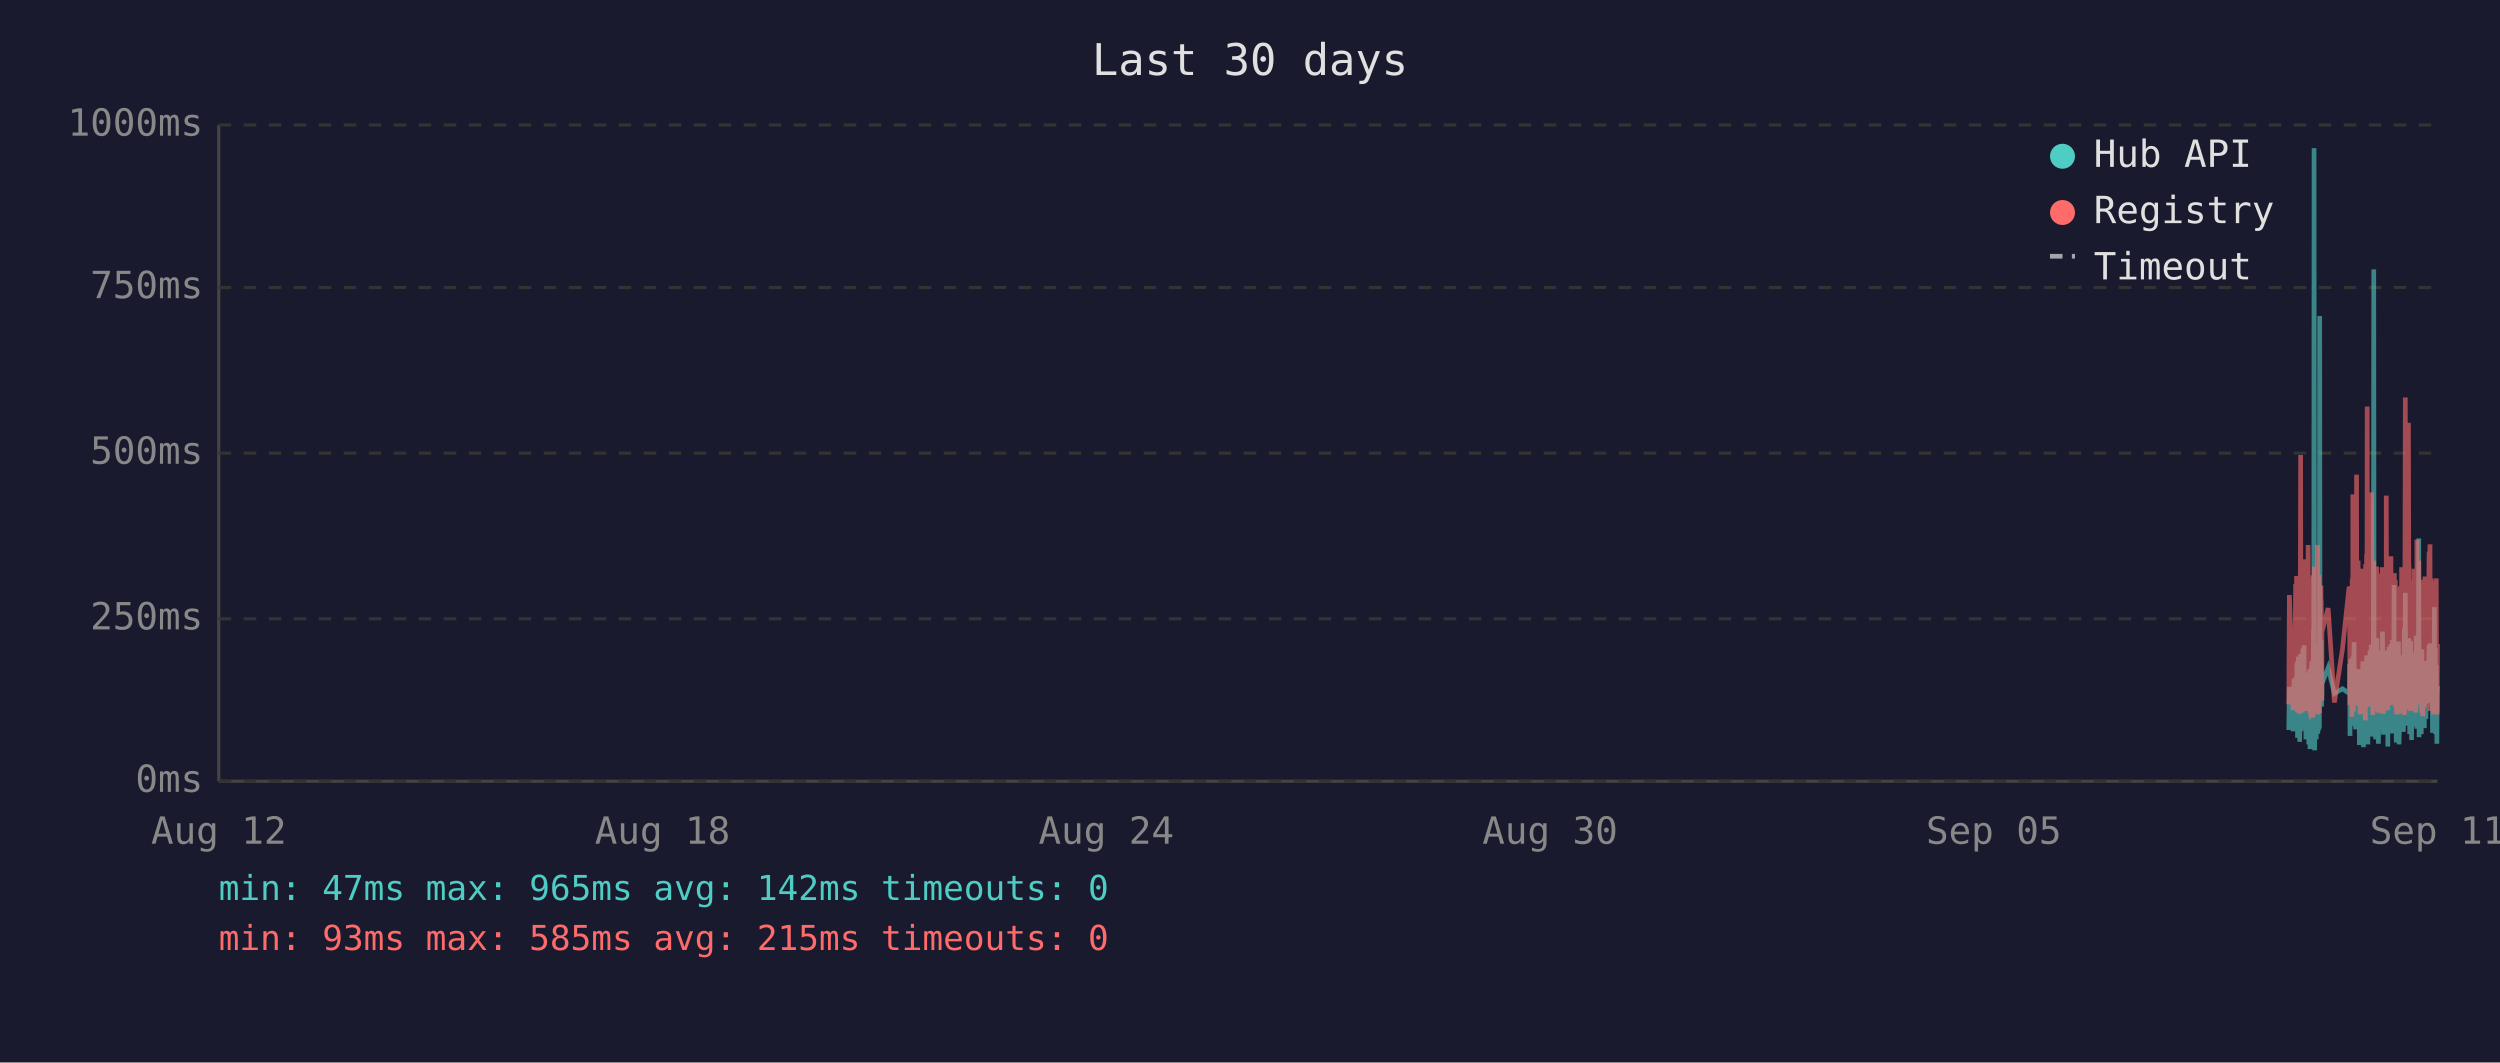
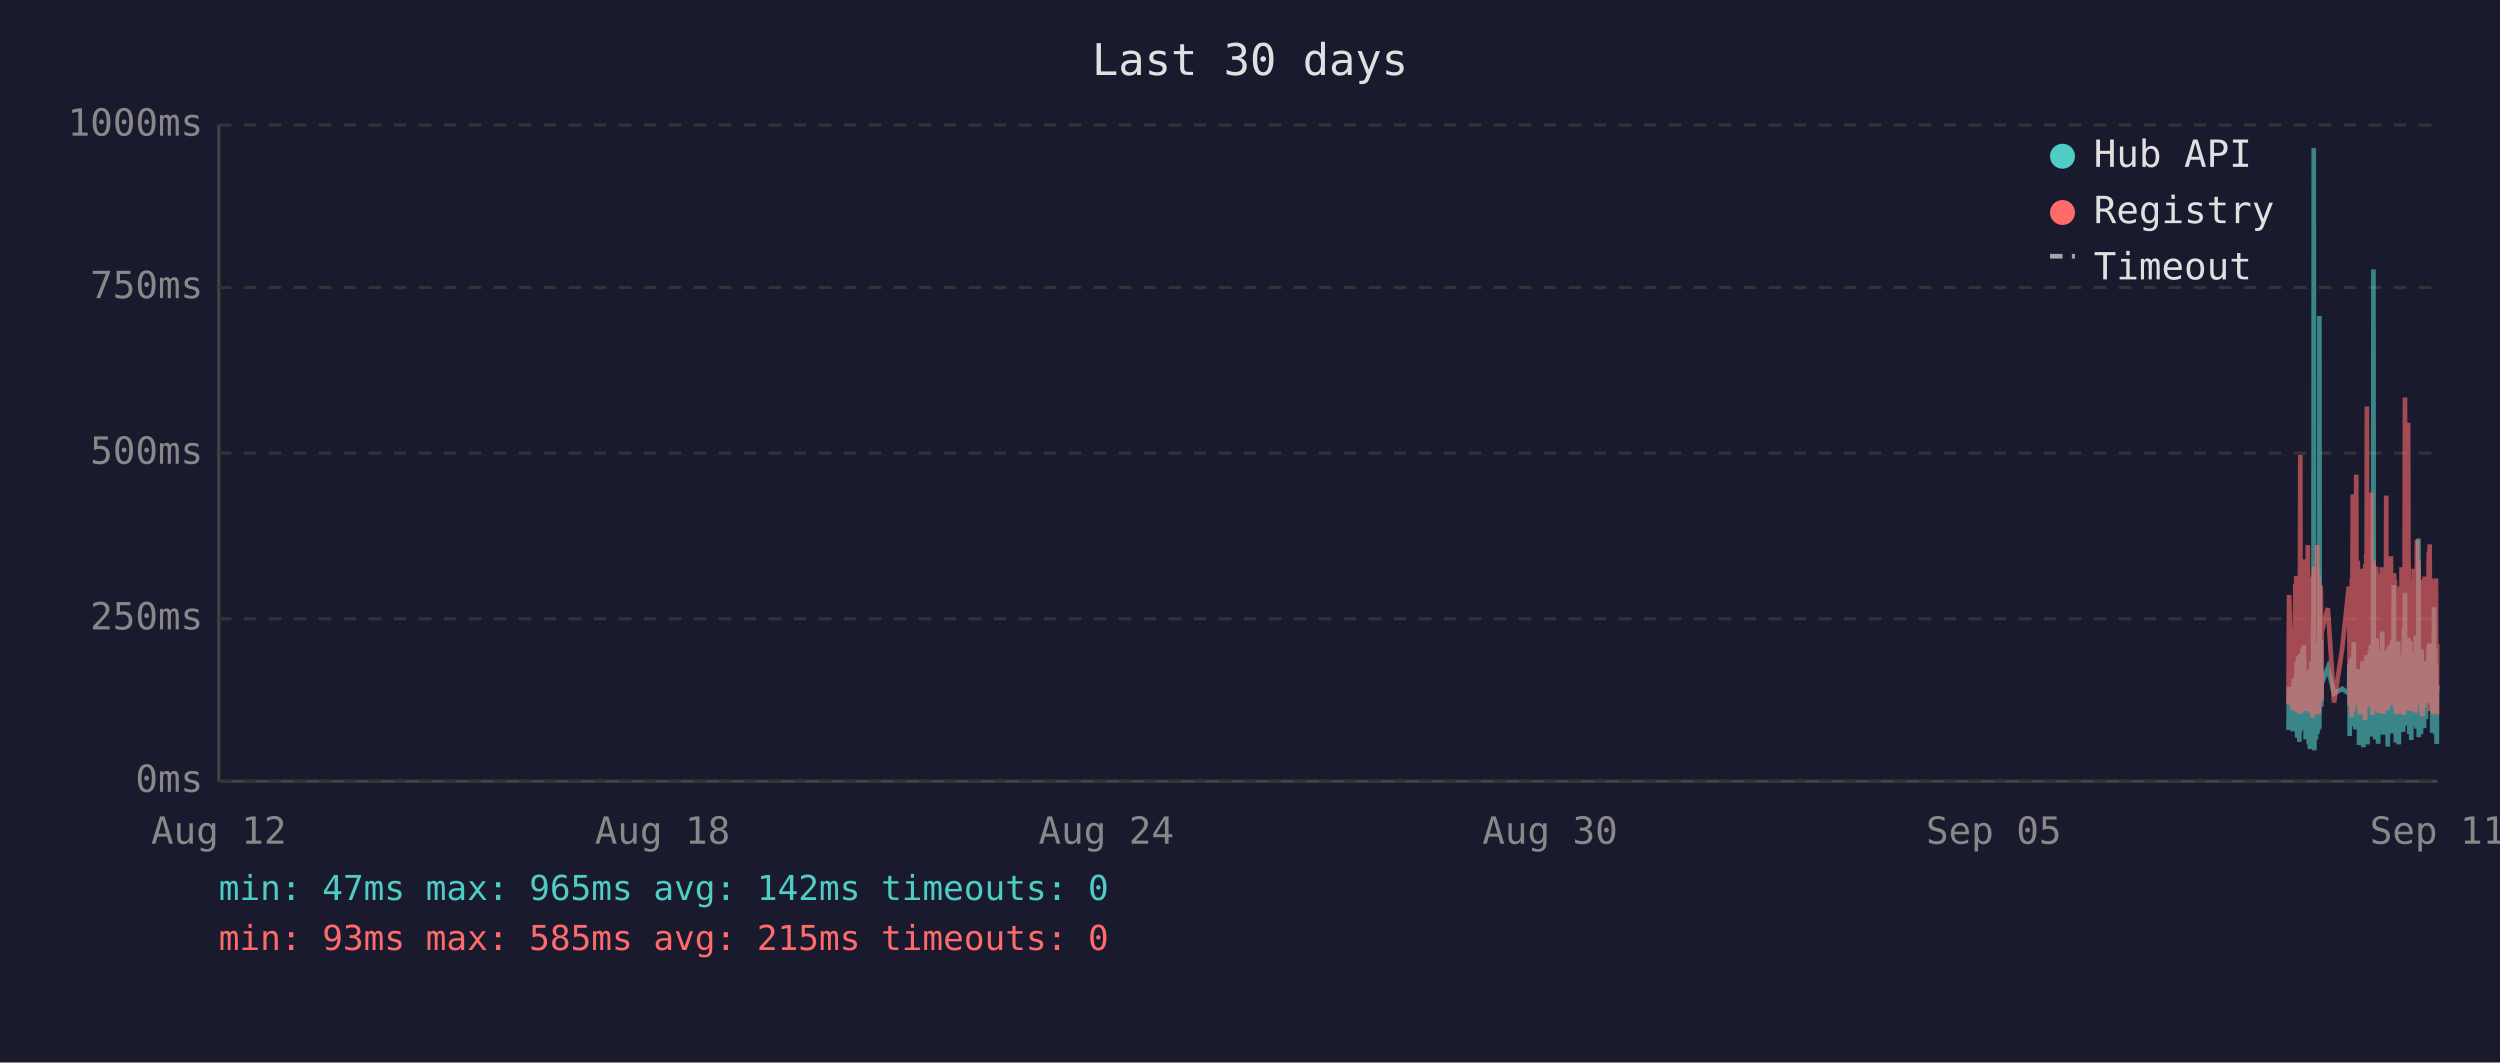
<svg xmlns="http://www.w3.org/2000/svg" viewBox="0 0 800 340" font-family="monospace" font-size="12">
  <rect width="800" height="340" fill="#1a1a2e" />
  <text x="400" y="24" fill="#e0e0e0" font-size="14" text-anchor="middle">Last 30 days</text>
  <line x1="70" y1="40" x2="70" y2="250" stroke="#444" stroke-width="1" />
  <line x1="70" y1="250" x2="780" y2="250" stroke="#444" stroke-width="1" />
  <line x1="70" y1="250" x2="780" y2="250" stroke="#333" stroke-width="1" stroke-dasharray="4" />
  <text x="65" y="250" fill="#888" text-anchor="end" dominant-baseline="middle">0ms</text>
  <line x1="70" y1="198" x2="780" y2="198" stroke="#333" stroke-width="1" stroke-dasharray="4" />
  <text x="65" y="198" fill="#888" text-anchor="end" dominant-baseline="middle">250ms</text>
  <line x1="70" y1="145" x2="780" y2="145" stroke="#333" stroke-width="1" stroke-dasharray="4" />
  <text x="65" y="145" fill="#888" text-anchor="end" dominant-baseline="middle">500ms</text>
  <line x1="70" y1="92" x2="780" y2="92" stroke="#333" stroke-width="1" stroke-dasharray="4" />
  <text x="65" y="92" fill="#888" text-anchor="end" dominant-baseline="middle">750ms</text>
  <line x1="70" y1="40" x2="780" y2="40" stroke="#333" stroke-width="1" stroke-dasharray="4" />
  <text x="65" y="40" fill="#888" text-anchor="end" dominant-baseline="middle">1000ms</text>
  <text x="70" y="270" fill="#888" text-anchor="middle">Aug 12</text>
  <text x="212" y="270" fill="#888" text-anchor="middle">Aug 18</text>
  <text x="354" y="270" fill="#888" text-anchor="middle">Aug 24</text>
  <text x="496" y="270" fill="#888" text-anchor="middle">Aug 30</text>
  <text x="638" y="270" fill="#888" text-anchor="middle">Sep 05</text>
  <text x="780" y="270" fill="#888" text-anchor="middle">Sep 11</text>
-   <polyline points="732.4,233.6 732.6,219.8 733.8,234.0 734.1,217.2 734.2,223.3 734.6,216.8 734.7,222.3 734.8,224.2 734.9,225.0 734.9,233.6 735.0,213.0 735.1,211.8 735.2,236.1 735.2,235.1 735.3,223.8 735.3,221.2 735.4,222.3 735.5,210.1 735.6,223.3 735.7,234.7 735.8,220.6 735.8,218.9 735.9,237.4 736.0,223.1 736.1,210.9 736.2,209.3 736.3,234.0 736.3,217.0 736.4,214.3 736.5,230.9 736.6,233.4 736.7,220.6 736.7,221.2 736.8,220.6 736.8,215.8 736.9,207.6 737.0,216.6 737.1,213.9 737.2,218.9 737.3,206.5 737.3,211.4 737.4,228.4 737.5,226.1 737.6,220.2 737.7,221.2 737.8,221.9 737.8,228.8 737.9,236.6 738.0,221.9 738.1,215.3 738.2,231.1 738.3,221.9 738.3,221.2 738.4,218.7 738.5,234.7 738.6,221.2 738.7,218.1 738.8,223.1 738.8,238.2 738.9,220.8 739.0,224.8 739.1,214.1 739.2,232.6 739.2,239.7 739.3,237.6 739.4,232.6 739.5,219.1 739.6,219.8 739.7,217.2 739.7,213.2 739.8,211.6 739.9,220.2 740.0,216.6 740.1,222.5 740.1,234.7 740.2,229.4 740.2,225.6 740.3,201.5 740.4,223.8 740.5,47.4 740.6,196.0 740.7,240.1 740.7,231.1 740.8,221.0 740.9,225.0 741.0,217.9 741.1,212.8 741.2,236.6 741.2,222.7 741.3,222.9 741.4,221.0 741.5,234.9 741.6,209.0 741.7,234.7 741.7,213.5 741.8,206.1 741.9,233.8 742.0,220.2 742.1,230.7 742.2,223.8 742.2,233.2 742.3,101.1 742.4,207.2 742.5,217.9 742.6,218.9 742.7,224.4 742.7,204.8 742.8,216.6 742.9,226.1 743.0,221.2 743.0,218.9 745.0,213.7 747.0,221.9 749.6,220.4 751.7,221.9 751.8,221.0 751.9,212.4 752.0,235.5 752.0,214.1 752.1,215.3 752.2,214.3 752.3,210.9 752.4,219.5 752.4,221.0 752.5,222.9 752.6,232.4 752.7,217.4 752.8,231.1 752.9,210.1 752.9,216.0 753.0,232.2 753.1,226.1 753.2,216.2 753.3,205.5 753.4,230.3 753.4,217.4 753.5,224.4 753.6,232.2 753.7,215.8 753.8,233.4 753.9,214.5 754.0,219.3 754.1,221.9 754.2,227.3 754.3,214.1 754.4,222.9 754.4,215.6 754.5,218.3 754.6,220.0 754.7,215.1 754.8,230.1 754.9,214.3 754.9,215.8 755.0,238.4 755.1,223.8 755.2,238.0 755.3,222.1 755.4,222.1 755.4,230.5 755.5,220.2 755.6,216.8 755.7,225.6 755.8,236.1 755.8,221.9 755.9,216.8 756.0,220.6 756.1,211.6 756.2,216.6 756.3,233.8 756.3,239.1 756.4,234.9 756.5,227.3 756.6,229.4 756.7,211.6 756.8,215.1 756.8,215.8 756.9,236.1 756.9,235.3 757.0,221.7 757.1,216.8 757.2,233.8 757.3,209.7 757.3,223.8 757.4,222.7 757.5,216.6 757.6,229.4 757.7,238.2 757.8,229.6 757.8,220.4 757.9,214.5 758.0,220.4 758.1,229.8 758.2,221.2 758.3,219.3 758.3,217.4 758.4,208.2 758.5,218.5 758.6,208.2 758.7,218.9 758.8,206.3 758.8,235.7 758.9,212.2 759.0,213.9 759.1,219.8 759.2,218.7 759.3,233.0 759.3,219.3 759.4,226.1 759.5,197.1 759.6,86.2 759.7,216.0 759.7,233.8 759.8,208.2 759.9,213.0 760.0,210.3 760.1,223.3 760.2,236.6 760.2,217.9 760.3,205.9 760.4,216.4 760.5,216.4 760.6,204.2 760.7,216.4 760.7,219.8 760.8,213.7 760.8,231.7 760.9,223.1 761.0,234.9 761.1,238.0 761.2,228.2 761.2,231.5 761.3,222.1 761.4,222.1 761.5,233.6 761.6,219.5 761.7,208.2 761.7,225.8 761.8,212.8 761.9,221.0 762.0,233.2 762.1,224.4 762.2,231.5 762.2,216.0 762.3,218.9 762.4,202.1 762.5,224.6 762.6,217.7 762.7,235.1 762.7,222.9 762.8,226.1 762.9,221.4 763.0,219.8 763.1,211.4 763.2,212.2 763.2,220.8 763.3,208.2 763.4,221.4 763.5,222.5 763.6,214.9 763.6,220.2 763.7,209.0 763.8,219.5 763.9,220.2 764.0,215.3 764.1,218.7 764.1,233.4 764.1,238.9 764.2,210.9 764.3,223.5 764.4,213.2 764.5,207.0 764.6,219.5 764.6,216.4 764.7,223.3 764.8,224.2 764.9,215.3 765.0,210.9 765.1,221.0 765.1,206.1 765.2,233.0 765.3,220.4 765.4,210.7 765.5,220.2 765.6,234.7 765.6,204.8 765.7,219.1 765.8,228.6 765.9,214.3 766.0,222.3 766.1,187.2 766.1,208.6 766.2,221.2 766.3,207.4 766.4,220.6 766.5,221.4 766.6,228.4 766.6,223.5 766.7,226.5 766.8,237.6 766.8,221.4 766.9,234.2 767.0,220.8 767.1,214.9 767.1,234.5 767.2,217.0 767.3,227.1 767.4,221.7 767.5,205.3 767.5,215.6 767.6,226.5 767.7,238.2 767.8,232.6 767.9,223.3 768.0,216.8 768.0,234.0 768.1,225.4 768.2,218.1 768.3,209.9 768.4,218.3 768.5,225.6 768.5,209.7 768.6,211.6 768.7,224.0 768.8,219.1 768.8,221.4 768.9,223.8 769.0,233.4 769.0,226.7 769.1,234.2 769.2,222.9 769.3,213.0 769.4,201.1 769.5,229.2 769.5,220.8 769.6,215.8 769.7,189.7 769.8,223.5 769.9,208.8 770.0,223.3 770.0,217.7 770.1,207.8 770.2,218.1 770.3,213.9 770.4,212.0 770.5,218.9 770.5,218.3 770.6,232.2 770.7,206.3 770.8,204.2 770.9,218.5 770.9,230.9 771.0,218.3 771.1,234.9 771.2,229.8 771.3,215.3 771.4,205.1 771.4,232.6 771.5,231.1 771.6,208.4 771.7,236.8 771.8,218.9 771.9,228.6 771.9,228.4 772.0,209.5 772.1,217.0 772.2,232.4 772.3,230.1 772.4,212.8 772.4,223.8 772.5,221.4 772.6,232.2 772.7,218.1 772.8,222.5 772.9,229.4 772.9,221.2 773.0,230.3 773.1,224.2 773.2,203.4 773.3,208.2 773.4,233.2 773.4,222.9 773.5,228.2 773.6,216.6 773.7,219.3 773.8,221.0 773.9,214.5 773.9,211.8 774.0,172.3 774.1,235.9 774.2,230.9 774.3,211.6 774.3,209.5 774.4,217.2 774.5,218.7 774.6,220.0 774.7,215.3 774.8,234.9 774.8,227.3 774.9,213.9 775.0,207.8 775.1,230.1 775.2,225.4 775.3,233.0 775.3,215.1 775.4,225.0 775.5,219.3 775.6,220.8 775.6,220.6 775.7,225.0 775.8,233.0 775.8,211.6 775.9,222.9 776.0,220.0 776.1,225.0 776.2,213.7 776.3,213.7 776.3,230.1 776.4,213.5 776.5,224.2 776.6,214.9 776.7,224.2 776.8,211.4 776.9,218.7 776.9,212.8 777.0,215.1 777.1,225.0 777.2,213.7 777.3,206.5 777.3,213.9 777.4,217.7 777.5,219.1 777.6,205.9 777.7,224.0 777.8,212.4 777.8,216.4 777.9,219.8 778.0,220.6 778.1,215.3 778.2,222.5 778.3,224.6 778.3,223.1 778.4,234.5 778.5,230.9 778.6,229.6 778.7,224.6 778.8,225.2 778.8,216.6 778.9,218.3 779.0,194.3 779.1,231.1 779.2,223.3 779.3,207.4 779.3,216.2 779.4,234.9 779.5,231.7 779.6,212.8 779.7,226.5 779.8,238.0 779.8,237.6 779.9,221.4 780.0,219.5" fill="none" stroke="#4ecdc4" stroke-width="1.5" opacity="0.6" />
-   <polyline points="732.4,225.4 732.6,190.4 733.8,227.3 734.1,201.7 734.2,226.5 734.6,187.6 734.7,187.6 734.8,215.8 734.9,184.3 734.9,224.6 735.0,206.3 735.1,192.5 735.2,228.0 735.2,225.8 735.3,209.0 735.3,204.0 735.4,209.0 735.5,196.2 735.6,224.4 735.7,225.8 735.8,206.1 735.8,204.2 735.9,228.4 736.0,222.3 736.1,186.0 736.2,145.6 736.3,226.3 736.3,215.1 736.4,226.3 736.5,224.2 736.6,226.5 736.7,228.0 736.7,228.0 736.8,206.5 736.8,198.1 736.9,181.3 737.0,193.1 737.1,199.4 737.2,181.1 737.3,201.1 737.3,196.7 737.4,223.5 737.5,214.9 737.6,179.0 737.7,185.3 737.8,227.5 737.8,225.8 737.9,226.7 738.0,185.7 738.1,209.5 738.2,224.4 738.3,184.9 738.3,184.5 738.4,206.3 738.5,225.0 738.6,174.4 738.7,200.7 738.8,185.3 738.8,226.5 738.9,186.4 739.0,222.7 739.1,190.8 739.2,216.6 739.2,227.5 739.3,228.0 739.4,227.7 739.5,186.6 739.6,210.5 739.7,200.2 739.7,200.4 739.8,198.1 739.9,206.1 740.0,190.4 740.1,184.9 740.1,229.6 740.2,217.7 740.2,184.1 740.3,188.3 740.4,216.6 740.5,187.8 740.6,181.3 740.7,227.5 740.7,225.6 740.8,207.4 740.9,226.5 741.0,201.3 741.1,193.9 741.2,226.9 741.2,184.1 741.3,209.0 741.4,185.5 741.5,225.8 741.6,174.4 741.7,228.6 741.7,192.7 741.8,197.5 741.9,224.0 742.0,183.9 742.1,225.0 742.2,228.2 742.2,216.0 742.3,209.9 742.4,192.2 742.5,193.3 742.6,221.7 742.7,187.4 742.7,191.0 742.8,192.9 742.9,217.2 743.0,224.2 743.0,202.3 745.0,194.6 747.0,224.8 749.6,207.6 751.7,187.8 751.8,188.7 751.9,201.7 752.0,225.6 752.0,191.0 752.1,187.6 752.2,190.8 752.3,190.6 752.4,208.8 752.4,210.5 752.5,216.0 752.6,229.4 752.7,185.1 752.8,218.7 752.9,182.8 752.9,158.2 753.0,221.7 753.1,227.7 753.2,191.8 753.3,178.8 753.4,225.4 753.4,203.0 753.5,219.5 753.6,219.3 753.7,205.3 753.8,225.6 753.9,182.0 754.0,181.3 754.1,151.9 754.2,218.5 754.3,189.1 754.4,208.0 754.4,207.4 754.5,210.1 754.6,179.4 754.7,202.1 754.8,224.2 754.9,194.3 754.9,189.9 755.0,226.3 755.1,196.4 755.2,228.6 755.3,206.5 755.4,217.4 755.4,224.4 755.5,182.0 755.6,191.4 755.7,228.4 755.8,225.4 755.8,225.2 755.9,187.6 756.0,184.7 756.1,196.7 756.2,204.0 756.3,223.8 756.3,224.4 756.4,226.9 756.5,215.6 756.6,216.8 756.7,210.1 756.8,208.2 756.8,205.9 756.9,230.5 756.9,228.4 757.0,180.5 757.1,186.4 757.2,223.8 757.3,177.3 757.3,184.7 757.4,225.8 757.5,130.1 757.6,217.2 757.7,226.1 757.8,224.8 757.8,181.8 757.9,190.8 758.0,201.7 758.1,225.0 758.2,221.0 758.3,183.4 758.3,192.7 758.4,199.2 758.5,184.9 758.6,182.2 758.7,183.9 758.8,178.4 758.8,224.2 758.9,157.6 759.0,197.7 759.1,208.6 759.2,184.5 759.3,214.1 759.3,228.8 759.4,206.5 759.5,194.6 759.6,179.4 759.7,186.6 759.7,221.9 759.8,214.1 759.9,203.6 760.0,197.3 760.1,208.8 760.2,225.2 760.2,190.6 760.3,194.6 760.4,189.5 760.5,181.3 760.6,184.5 760.7,191.4 760.7,188.1 760.8,192.7 760.8,226.1 760.9,227.7 761.0,225.0 761.1,223.5 761.2,215.3 761.2,228.0 761.3,215.1 761.4,184.5 761.5,215.3 761.6,228.2 761.7,197.3 761.7,184.3 761.8,224.4 761.9,183.6 762.0,225.6 762.1,185.3 762.2,224.8 762.2,226.3 762.3,181.5 762.4,190.8 762.5,213.5 762.6,189.7 762.7,225.0 762.7,228.4 762.8,226.3 762.9,217.7 763.0,203.4 763.1,199.6 763.2,194.8 763.2,185.3 763.3,199.4 763.4,188.9 763.5,215.1 763.6,190.6 763.6,158.6 763.7,192.7 763.8,187.8 763.9,207.8 764.0,195.0 764.1,184.1 764.1,216.0 764.1,227.3 764.2,183.6 764.3,223.8 764.4,194.3 764.5,182.8 764.6,185.1 764.6,202.3 764.7,204.4 764.8,220.6 764.9,189.3 765.0,207.8 765.1,181.3 765.1,178.0 765.2,223.3 765.3,183.4 765.4,191.6 765.5,204.0 765.6,225.6 765.6,195.8 765.7,210.1 765.8,222.9 765.9,189.1 766.0,207.0 766.1,191.2 766.1,197.5 766.2,183.4 766.3,197.9 766.4,193.5 766.5,185.7 766.6,226.5 766.6,225.4 766.7,210.9 766.8,226.7 766.8,225.2 766.9,228.6 767.0,210.1 767.1,193.1 767.1,228.6 767.2,214.7 767.3,214.9 767.4,214.5 767.5,188.1 767.5,191.4 767.6,226.3 767.7,228.4 767.8,223.8 767.9,211.4 768.0,216.8 768.0,226.5 768.1,187.6 768.2,203.4 768.3,226.5 768.4,191.2 768.5,217.0 768.5,181.5 768.6,196.2 768.7,228.0 768.8,191.8 768.8,225.8 768.9,225.8 769.0,227.5 769.0,218.3 769.1,227.7 769.2,183.9 769.3,190.6 769.4,228.8 769.5,222.9 769.5,223.8 769.6,170.4 769.7,127.2 769.8,196.0 769.9,199.6 770.0,227.1 770.0,188.9 770.1,191.6 770.2,209.0 770.3,192.5 770.4,188.5 770.5,182.2 770.5,209.0 770.6,225.6 770.7,135.3 770.8,180.1 770.9,182.0 770.9,225.2 771.0,185.7 771.1,223.8 771.2,225.8 771.3,189.1 771.4,207.0 771.4,227.5 771.5,216.0 771.6,197.1 771.7,222.5 771.8,214.5 771.9,217.2 771.9,223.8 772.0,189.5 772.1,186.8 772.2,223.5 772.3,223.3 772.4,189.9 772.4,226.5 772.5,182.0 772.6,224.2 772.7,205.3 772.8,227.1 772.9,224.0 772.9,185.1 773.0,228.0 773.1,226.5 773.2,184.5 773.3,207.2 773.4,218.3 773.4,172.7 773.5,224.4 773.6,195.0 773.7,189.7 773.8,181.3 773.9,185.1 773.9,197.5 774.0,179.4 774.1,224.0 774.2,225.2 774.3,192.2 774.3,205.9 774.4,207.4 774.5,210.5 774.6,224.4 774.7,191.4 774.8,226.1 774.8,218.3 774.9,189.3 775.0,228.0 775.1,209.0 775.2,229.0 775.3,228.8 775.3,192.9 775.4,187.0 775.5,187.6 775.6,185.5 775.6,208.0 775.7,224.6 775.8,226.3 775.8,200.4 775.9,216.4 776.0,184.5 776.1,207.2 776.2,190.8 776.3,191.8 776.3,225.2 776.4,190.8 776.5,208.2 776.6,191.2 776.7,188.1 776.8,194.1 776.9,187.0 776.9,193.1 777.0,189.7 777.1,224.2 777.2,193.3 777.3,176.9 777.3,188.9 777.4,176.5 777.5,180.7 777.6,174.2 777.7,227.5 777.8,185.7 777.8,191.0 777.9,207.2 778.0,185.1 778.1,192.0 778.2,216.6 778.3,226.3 778.3,208.0 778.4,226.5 778.5,227.3 778.6,218.9 778.7,227.1 778.8,228.6 778.8,191.6 778.9,227.1 779.0,198.6 779.1,227.3 779.2,218.9 779.3,186.0 779.3,191.0 779.4,224.6 779.5,228.6 779.6,185.1 779.7,217.4 779.8,223.8 779.8,228.6 779.9,227.3 780.0,206.1" fill="none" stroke="#ff6b6b" stroke-width="1.5" opacity="0.6" />
+   <polyline points="732.3,233.6 732.5,219.8 733.7,234.0 734.0,217.2 734.2,223.3 734.5,216.8 734.6,222.3 734.7,224.2 734.8,225.0 734.8,233.6 734.9,213.0 735.0,211.8 735.1,236.1 735.1,235.1 735.2,223.8 735.3,221.2 735.3,222.3 735.4,210.1 735.5,223.3 735.6,234.7 735.7,220.6 735.8,218.9 735.8,237.4 735.9,223.1 736.0,210.9 736.1,209.3 736.2,234.0 736.3,217.0 736.3,214.3 736.4,230.9 736.5,233.4 736.6,220.6 736.6,221.2 736.7,220.6 736.8,215.8 736.8,207.6 736.9,216.6 737.0,213.9 737.1,218.9 737.2,206.5 737.3,211.4 737.3,228.4 737.4,226.1 737.5,220.2 737.6,221.2 737.7,221.9 737.8,228.8 737.8,236.6 737.9,221.9 738.0,215.3 738.1,231.1 738.2,221.9 738.3,221.2 738.3,218.7 738.4,234.7 738.5,221.2 738.6,218.1 738.7,223.1 738.8,238.2 738.8,220.8 738.9,224.8 739.0,214.1 739.1,232.6 739.2,239.7 739.2,237.6 739.3,232.6 739.4,219.1 739.5,219.8 739.6,217.2 739.7,213.2 739.7,211.6 739.8,220.2 739.9,216.6 740.0,222.5 740.0,234.7 740.1,229.4 740.2,225.6 740.2,201.5 740.3,223.8 740.4,47.4 740.5,196.0 740.6,240.1 740.7,231.1 740.7,221.0 740.8,225.0 740.9,217.9 741.0,212.8 741.1,236.6 741.2,222.7 741.2,222.9 741.3,221.0 741.4,234.9 741.5,209.0 741.6,234.7 741.7,213.5 741.7,206.1 741.8,233.8 741.9,220.2 742.0,230.7 742.1,223.8 742.2,233.2 742.2,101.1 742.3,207.2 742.4,217.9 742.5,218.9 742.6,224.4 742.7,204.8 742.7,216.6 742.8,226.1 742.9,221.2 742.9,218.9 744.9,213.7 746.9,221.9 749.5,220.4 751.6,221.9 751.7,221.0 751.8,212.4 751.9,235.5 752.0,214.1 752.0,215.3 752.1,214.3 752.2,210.9 752.3,219.5 752.4,221.0 752.4,222.9 752.5,232.4 752.6,217.4 752.7,231.1 752.8,210.1 752.9,216.0 752.9,232.2 753.0,226.1 753.1,216.2 753.2,205.5 753.3,230.3 753.4,217.4 753.4,224.4 753.5,232.2 753.6,215.8 753.7,233.4 753.8,214.5 753.9,219.3 754.0,221.9 754.1,227.3 754.2,214.1 754.3,222.9 754.4,215.6 754.4,218.3 754.5,220.0 754.6,215.1 754.7,230.1 754.8,214.3 754.9,215.8 754.9,238.4 755.0,223.8 755.1,238.0 755.2,222.1 755.3,222.1 755.4,230.5 755.4,220.2 755.5,216.8 755.6,225.6 755.7,236.1 755.8,221.9 755.8,216.8 755.9,220.6 756.0,211.6 756.1,216.6 756.2,233.8 756.3,239.1 756.3,234.9 756.4,227.3 756.5,229.4 756.6,211.6 756.7,215.1 756.8,215.8 756.8,236.1 756.8,235.3 756.9,221.7 757.0,216.8 757.1,233.8 757.2,209.7 757.3,223.8 757.3,222.7 757.4,216.6 757.5,229.4 757.6,238.2 757.7,229.6 757.8,220.4 757.8,214.5 757.9,220.4 758.0,229.8 758.1,221.2 758.2,219.3 758.3,217.4 758.3,208.2 758.4,218.5 758.5,208.2 758.6,218.9 758.7,206.3 758.8,235.7 758.8,212.2 758.9,213.9 759.0,219.8 759.1,218.7 759.2,233.0 759.2,219.3 759.3,226.1 759.4,197.1 759.5,86.2 759.6,216.0 759.7,233.8 759.7,208.2 759.8,213.0 759.9,210.3 760.0,223.3 760.1,236.6 760.2,217.9 760.2,205.9 760.3,216.4 760.4,216.4 760.5,204.2 760.6,216.4 760.7,219.8 760.7,213.7 760.7,231.7 760.8,223.1 760.9,234.9 761.0,238.0 761.1,228.2 761.2,231.5 761.2,222.1 761.3,222.1 761.4,233.6 761.5,219.5 761.6,208.2 761.7,225.8 761.7,212.8 761.8,221.0 761.9,233.2 762.0,224.4 762.1,231.5 762.2,216.0 762.2,218.9 762.3,202.1 762.4,224.6 762.5,217.7 762.6,235.1 762.7,222.9 762.7,226.1 762.8,221.4 762.9,219.8 763.0,211.4 763.1,212.2 763.2,220.8 763.2,208.2 763.3,221.4 763.4,222.5 763.5,214.9 763.6,220.2 763.6,209.0 763.7,219.5 763.8,220.2 763.9,215.3 764.0,218.7 764.0,233.4 764.1,238.9 764.1,210.9 764.2,223.5 764.3,213.2 764.4,207.0 764.5,219.5 764.6,216.4 764.6,223.3 764.7,224.2 764.8,215.3 764.9,210.9 765.0,221.0 765.1,206.1 765.1,233.0 765.2,220.4 765.3,210.7 765.4,220.2 765.5,234.7 765.6,204.8 765.6,219.1 765.7,228.6 765.8,214.3 765.9,222.3 766.0,187.2 766.1,208.6 766.1,221.2 766.2,207.4 766.3,220.6 766.4,221.4 766.5,228.4 766.6,223.5 766.6,226.5 766.7,237.6 766.7,221.4 766.8,234.2 766.9,220.8 767.0,214.9 767.0,234.5 767.1,217.0 767.2,227.1 767.3,221.7 767.4,205.3 767.5,215.6 767.5,226.5 767.6,238.2 767.7,232.6 767.8,223.3 767.9,216.8 768.0,234.0 768.0,225.4 768.1,218.1 768.2,209.9 768.3,218.3 768.4,225.6 768.5,209.7 768.6,211.6 768.6,224.0 768.7,219.1 768.7,221.4 768.8,223.8 768.9,233.4 769.0,226.7 769.0,234.2 769.1,222.9 769.2,213.0 769.3,201.1 769.4,229.2 769.5,220.8 769.5,215.8 769.6,189.7 769.7,223.5 769.8,208.8 769.9,223.3 770.0,217.7 770.0,207.8 770.1,218.1 770.2,213.9 770.3,212.0 770.4,218.9 770.5,218.3 770.5,232.2 770.6,206.3 770.7,204.2 770.8,218.5 770.9,230.9 770.9,218.3 771.0,234.9 771.1,229.8 771.2,215.3 771.3,205.1 771.4,232.6 771.4,231.1 771.5,208.4 771.6,236.8 771.7,218.9 771.8,228.6 771.9,228.4 771.9,209.5 772.0,217.0 772.1,232.4 772.2,230.1 772.3,212.8 772.4,223.8 772.4,221.4 772.5,232.2 772.6,218.1 772.7,222.5 772.8,229.4 772.9,221.2 772.9,230.3 773.0,224.2 773.1,203.4 773.2,208.2 773.3,233.2 773.4,222.9 773.4,228.2 773.5,216.6 773.6,219.3 773.7,221.0 773.8,214.5 773.9,211.8 773.9,172.3 774.0,235.9 774.1,230.9 774.2,211.6 774.3,209.5 774.3,217.2 774.4,218.7 774.5,220.0 774.6,215.3 774.7,234.9 774.8,227.3 774.8,213.9 774.9,207.8 775.0,230.1 775.1,225.4 775.2,233.0 775.3,215.1 775.3,225.0 775.4,219.3 775.5,220.8 775.5,220.6 775.6,225.0 775.7,233.0 775.8,211.6 775.8,222.9 775.9,220.0 776.0,225.0 776.1,213.7 776.2,213.7 776.3,230.1 776.3,213.5 776.4,224.2 776.5,214.9 776.6,224.2 776.7,211.4 776.8,218.7 776.8,212.8 776.9,215.1 777.0,225.0 777.1,213.7 777.2,206.5 777.3,213.9 777.3,217.7 777.4,219.1 777.5,205.9 777.6,224.0 777.7,212.4 777.8,216.4 777.8,219.8 777.9,220.6 778.0,215.3 778.1,222.5 778.2,224.6 778.3,223.1 778.3,234.5 778.4,230.9 778.5,229.6 778.6,224.6 778.7,225.2 778.8,216.6 778.8,218.3 778.9,194.3 779.0,231.1 779.1,223.3 779.2,207.4 779.3,216.2 779.3,234.9 779.4,231.7 779.5,212.8 779.6,226.5 779.7,238.0 779.8,237.6 779.8,221.4 779.9,219.5 780.0,220.4" fill="none" stroke="#4ecdc4" stroke-width="1.5" opacity="0.6" />
+   <polyline points="732.3,225.4 732.5,190.4 733.7,227.3 734.0,201.7 734.2,226.5 734.5,187.6 734.6,187.6 734.7,215.8 734.8,184.3 734.8,224.6 734.9,206.3 735.0,192.5 735.1,228.0 735.1,225.8 735.2,209.0 735.3,204.0 735.3,209.0 735.4,196.2 735.5,224.4 735.6,225.8 735.7,206.1 735.8,204.2 735.8,228.4 735.9,222.3 736.0,186.0 736.1,145.6 736.2,226.3 736.3,215.1 736.3,226.3 736.4,224.2 736.5,226.5 736.6,228.0 736.6,228.0 736.7,206.5 736.8,198.1 736.8,181.3 736.9,193.1 737.0,199.4 737.1,181.1 737.2,201.1 737.3,196.7 737.3,223.5 737.4,214.9 737.5,179.0 737.6,185.3 737.7,227.5 737.8,225.8 737.8,226.7 737.9,185.7 738.0,209.5 738.1,224.4 738.2,184.9 738.3,184.5 738.3,206.3 738.4,225.0 738.5,174.4 738.6,200.7 738.7,185.3 738.8,226.5 738.8,186.4 738.9,222.7 739.0,190.8 739.1,216.6 739.2,227.5 739.2,228.0 739.3,227.7 739.4,186.6 739.5,210.5 739.6,200.2 739.7,200.4 739.7,198.1 739.8,206.1 739.9,190.4 740.0,184.9 740.0,229.6 740.1,217.7 740.2,184.1 740.2,188.3 740.3,216.6 740.4,187.8 740.5,181.3 740.6,227.5 740.7,225.6 740.7,207.4 740.8,226.5 740.9,201.3 741.0,193.9 741.1,226.9 741.2,184.1 741.2,209.0 741.3,185.5 741.4,225.8 741.5,174.4 741.6,228.6 741.7,192.7 741.7,197.5 741.8,224.0 741.9,183.9 742.0,225.0 742.1,228.2 742.2,216.0 742.2,209.9 742.3,192.2 742.4,193.3 742.5,221.7 742.6,187.4 742.7,191.0 742.7,192.9 742.8,217.2 742.9,224.2 742.9,202.3 744.9,194.6 746.9,224.8 749.5,207.6 751.6,187.8 751.7,188.7 751.8,201.7 751.9,225.6 752.0,191.0 752.0,187.6 752.1,190.8 752.2,190.6 752.3,208.8 752.4,210.5 752.4,216.0 752.5,229.4 752.6,185.1 752.7,218.7 752.8,182.8 752.9,158.2 752.9,221.7 753.0,227.7 753.1,191.8 753.2,178.8 753.3,225.4 753.4,203.0 753.4,219.5 753.5,219.3 753.6,205.3 753.7,225.6 753.8,182.0 753.9,181.3 754.0,151.9 754.1,218.5 754.2,189.1 754.3,208.0 754.4,207.4 754.4,210.1 754.5,179.4 754.6,202.1 754.7,224.2 754.8,194.3 754.9,189.9 754.9,226.3 755.0,196.4 755.1,228.6 755.2,206.5 755.3,217.4 755.4,224.4 755.4,182.0 755.5,191.4 755.6,228.4 755.7,225.4 755.8,225.2 755.8,187.6 755.9,184.7 756.0,196.7 756.1,204.0 756.2,223.8 756.3,224.4 756.3,226.9 756.4,215.6 756.5,216.8 756.6,210.1 756.7,208.2 756.8,205.9 756.8,230.5 756.8,228.4 756.9,180.5 757.0,186.4 757.1,223.8 757.2,177.3 757.3,184.7 757.3,225.8 757.4,130.1 757.5,217.2 757.6,226.1 757.7,224.8 757.8,181.8 757.8,190.8 757.9,201.7 758.0,225.0 758.1,221.0 758.2,183.4 758.3,192.7 758.3,199.2 758.4,184.9 758.5,182.2 758.6,183.9 758.7,178.4 758.8,224.2 758.8,157.6 758.9,197.7 759.0,208.6 759.1,184.5 759.2,214.1 759.2,228.8 759.3,206.5 759.4,194.6 759.5,179.4 759.6,186.6 759.7,221.9 759.7,214.1 759.8,203.6 759.9,197.3 760.0,208.8 760.1,225.2 760.2,190.6 760.2,194.6 760.3,189.5 760.4,181.3 760.5,184.5 760.6,191.4 760.7,188.1 760.7,192.7 760.7,226.1 760.8,227.7 760.9,225.0 761.0,223.5 761.1,215.3 761.2,228.0 761.2,215.1 761.3,184.5 761.4,215.3 761.5,228.2 761.6,197.3 761.7,184.3 761.7,224.4 761.8,183.6 761.9,225.6 762.0,185.3 762.1,224.8 762.2,226.3 762.2,181.5 762.3,190.8 762.4,213.5 762.5,189.7 762.6,225.0 762.7,228.4 762.7,226.3 762.8,217.7 762.9,203.4 763.0,199.6 763.1,194.8 763.2,185.3 763.2,199.4 763.3,188.9 763.4,215.1 763.5,190.6 763.6,158.6 763.6,192.7 763.7,187.8 763.8,207.8 763.9,195.0 764.0,184.1 764.0,216.0 764.1,227.3 764.1,183.6 764.2,223.8 764.3,194.3 764.4,182.8 764.5,185.1 764.6,202.3 764.6,204.4 764.7,220.6 764.8,189.3 764.9,207.8 765.0,181.3 765.1,178.0 765.1,223.3 765.2,183.4 765.3,191.6 765.4,204.0 765.5,225.6 765.6,195.8 765.6,210.1 765.7,222.9 765.8,189.1 765.9,207.0 766.0,191.2 766.1,197.5 766.1,183.4 766.2,197.9 766.3,193.5 766.4,185.7 766.5,226.5 766.6,225.4 766.6,210.9 766.7,226.7 766.7,225.2 766.8,228.6 766.9,210.1 767.0,193.1 767.0,228.6 767.1,214.7 767.2,214.9 767.3,214.5 767.4,188.1 767.5,191.4 767.5,226.3 767.6,228.4 767.7,223.8 767.8,211.4 767.9,216.8 768.0,226.5 768.0,187.6 768.1,203.4 768.2,226.5 768.3,191.2 768.4,217.0 768.5,181.5 768.6,196.2 768.6,228.0 768.7,191.8 768.7,225.8 768.8,225.8 768.9,227.5 769.0,218.3 769.0,227.7 769.1,183.9 769.2,190.6 769.3,228.8 769.4,222.9 769.5,223.8 769.5,170.4 769.6,127.2 769.7,196.0 769.8,199.6 769.9,227.1 770.0,188.9 770.0,191.6 770.1,209.0 770.2,192.5 770.3,188.5 770.4,182.2 770.5,209.0 770.5,225.6 770.6,135.3 770.7,180.1 770.8,182.0 770.9,225.2 770.9,185.7 771.0,223.8 771.1,225.8 771.2,189.1 771.3,207.0 771.4,227.5 771.4,216.0 771.5,197.1 771.6,222.5 771.7,214.5 771.8,217.2 771.9,223.8 771.9,189.5 772.0,186.8 772.1,223.5 772.2,223.3 772.3,189.9 772.4,226.5 772.4,182.0 772.5,224.2 772.6,205.3 772.7,227.1 772.8,224.0 772.9,185.1 772.9,228.0 773.0,226.5 773.1,184.5 773.2,207.2 773.3,218.3 773.4,172.7 773.4,224.4 773.5,195.0 773.6,189.7 773.7,181.3 773.8,185.1 773.9,197.5 773.9,179.4 774.0,224.0 774.1,225.2 774.2,192.2 774.3,205.9 774.3,207.4 774.4,210.5 774.5,224.4 774.6,191.4 774.7,226.1 774.8,218.3 774.8,189.3 774.9,228.0 775.0,209.0 775.1,229.0 775.2,228.8 775.3,192.9 775.3,187.0 775.4,187.6 775.5,185.5 775.5,208.0 775.6,224.6 775.7,226.3 775.8,200.4 775.8,216.4 775.9,184.5 776.0,207.2 776.1,190.8 776.2,191.8 776.3,225.2 776.3,190.8 776.4,208.2 776.5,191.2 776.6,188.1 776.7,194.1 776.8,187.0 776.8,193.1 776.9,189.7 777.0,224.2 777.1,193.3 777.2,176.9 777.3,188.9 777.3,176.5 777.4,180.7 777.5,174.2 777.6,227.5 777.7,185.7 777.8,191.0 777.8,207.2 777.9,185.1 778.0,192.0 778.1,216.6 778.2,226.3 778.3,208.0 778.3,226.5 778.4,227.3 778.5,218.9 778.6,227.1 778.7,228.6 778.8,191.6 778.8,227.1 778.9,198.6 779.0,227.3 779.1,218.9 779.2,186.0 779.3,191.0 779.3,224.6 779.4,228.6 779.5,185.1 779.6,217.4 779.7,223.8 779.8,228.6 779.8,227.3 779.9,206.1 780.0,206.1" fill="none" stroke="#ff6b6b" stroke-width="1.5" opacity="0.6" />
  <circle cx="660" cy="50" r="4" fill="#4ecdc4" />
  <text x="670" y="50" fill="#e0e0e0" dominant-baseline="middle">Hub API</text>
  <circle cx="660" cy="68" r="4" fill="#ff6b6b" />
  <text x="670" y="68" fill="#e0e0e0" dominant-baseline="middle">Registry</text>
  <line x1="656" y1="82" x2="664" y2="82" stroke="#e0e0e0" stroke-width="1.5" stroke-dasharray="4,3" opacity="0.7" />
  <text x="670" y="86" fill="#e0e0e0" dominant-baseline="middle">Timeout</text>
  <text x="70" y="288" fill="#4ecdc4" font-size="11">min: 47ms  max: 965ms  avg: 142ms  timeouts: 0</text>
  <text x="70" y="304" fill="#ff6b6b" font-size="11">min: 93ms  max: 585ms  avg: 215ms  timeouts: 0</text>
</svg>
